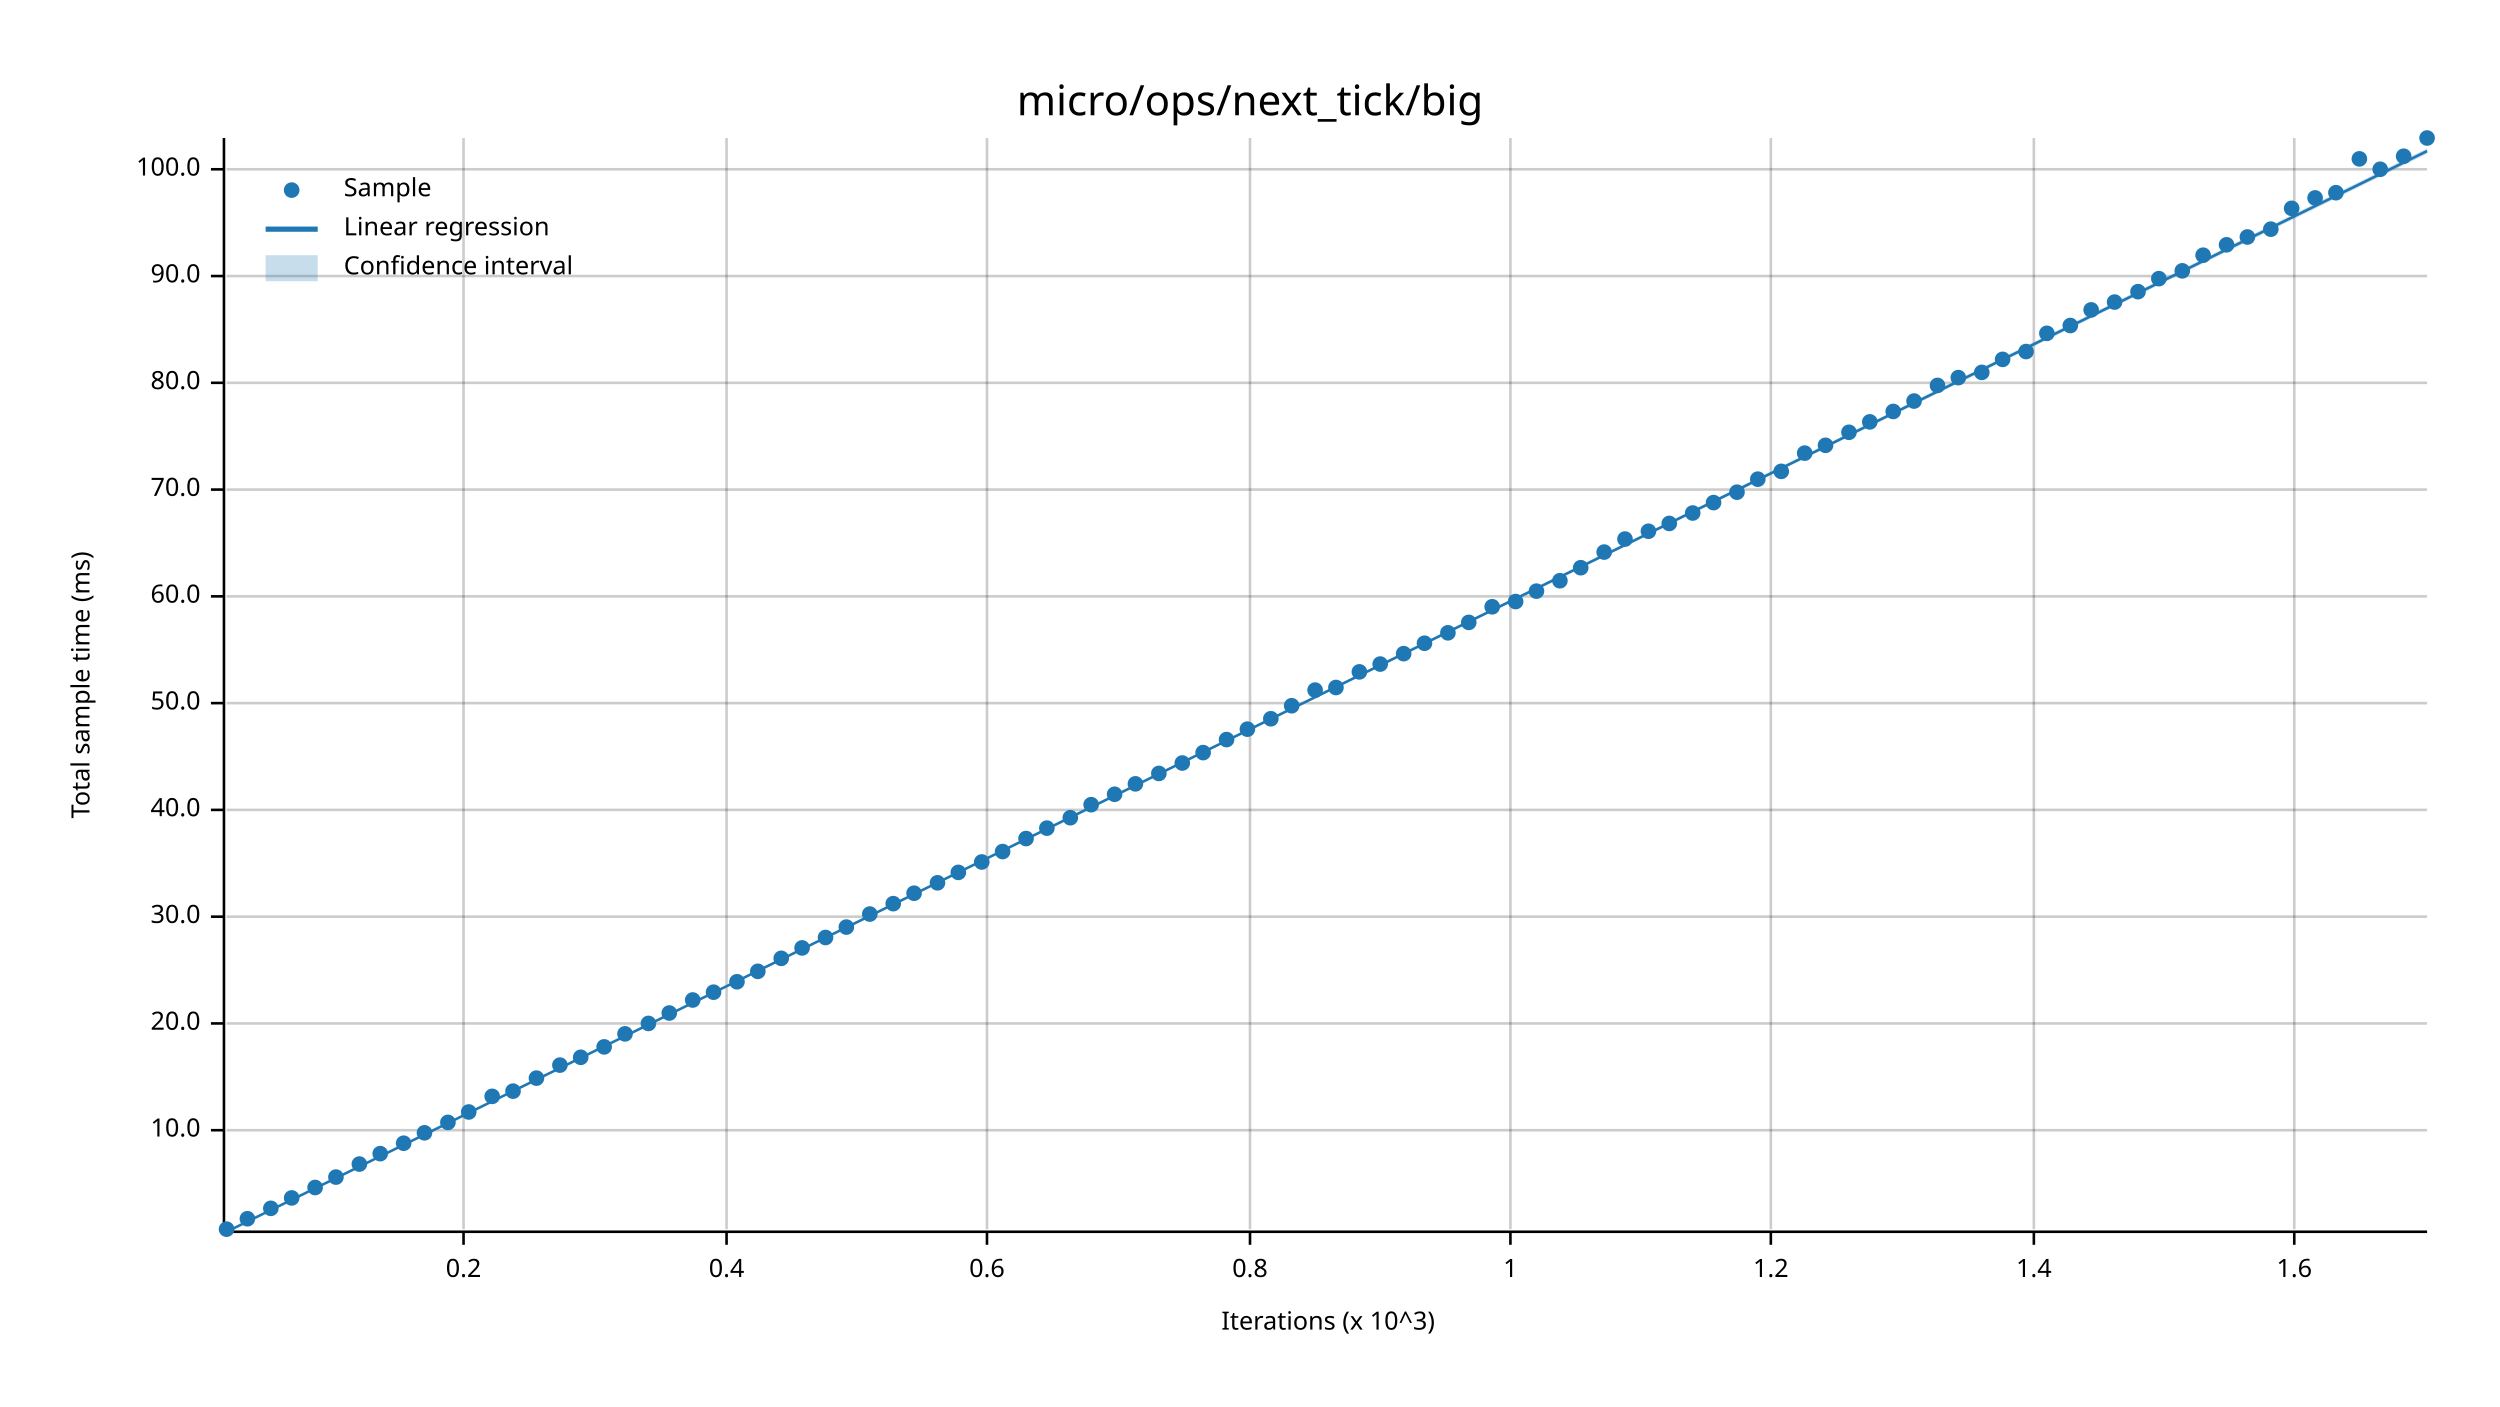
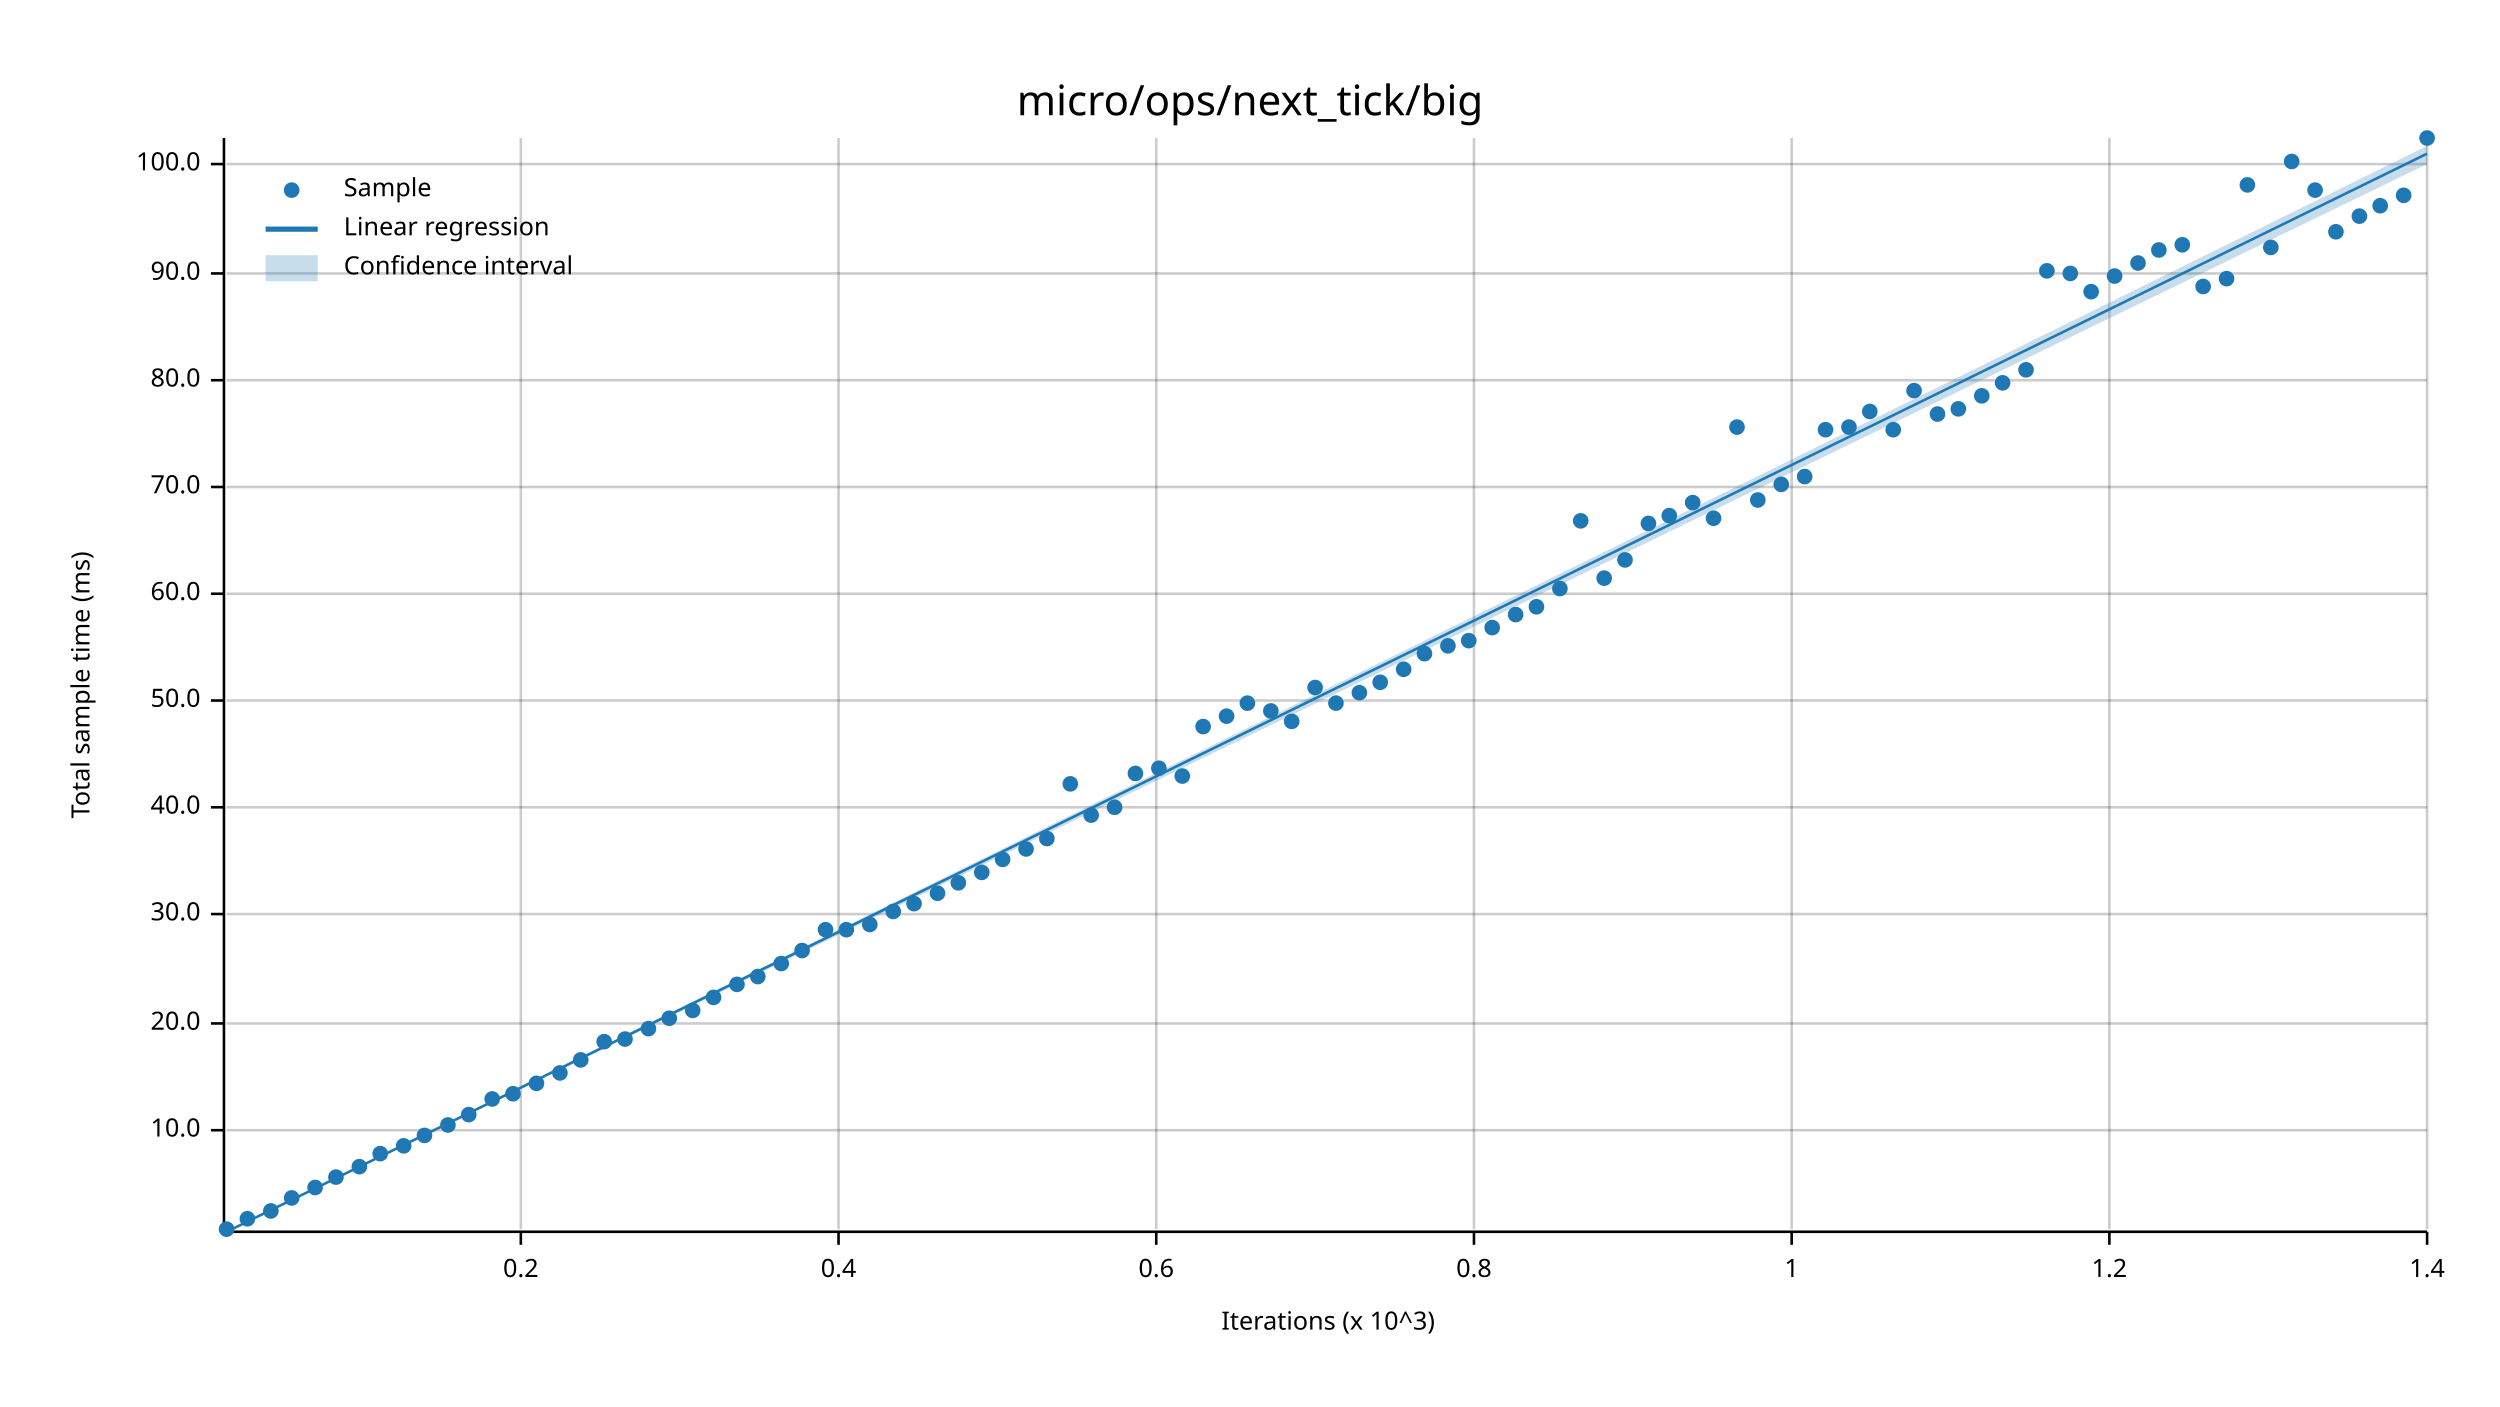
<svg xmlns="http://www.w3.org/2000/svg" width="960" height="540" viewBox="0 0 960 540">
  <text x="480" y="32" dy="0.76em" text-anchor="middle" font-family="sans-serif" font-size="16.129" opacity="1" fill="#000000">
micro/ops/next_tick/big
</text>
  <text x="27" y="263" dy="0.76em" text-anchor="middle" font-family="sans-serif" font-size="9.677" opacity="1" fill="#000000" transform="rotate(270, 27, 263)">
Total sample time (ms)
</text>
  <text x="510" y="513" dy="-0.5ex" text-anchor="middle" font-family="sans-serif" font-size="9.677" opacity="1" fill="#000000">
Iterations (x 10^3)
</text>
-   <line opacity="0.2" stroke="#000000" stroke-width="1" x1="178" y1="472" x2="178" y2="53" />
-   <line opacity="0.2" stroke="#000000" stroke-width="1" x1="279" y1="472" x2="279" y2="53" />
-   <line opacity="0.2" stroke="#000000" stroke-width="1" x1="379" y1="472" x2="379" y2="53" />
-   <line opacity="0.2" stroke="#000000" stroke-width="1" x1="480" y1="472" x2="480" y2="53" />
-   <line opacity="0.2" stroke="#000000" stroke-width="1" x1="580" y1="472" x2="580" y2="53" />
-   <line opacity="0.2" stroke="#000000" stroke-width="1" x1="680" y1="472" x2="680" y2="53" />
-   <line opacity="0.2" stroke="#000000" stroke-width="1" x1="781" y1="472" x2="781" y2="53" />
-   <line opacity="0.2" stroke="#000000" stroke-width="1" x1="881" y1="472" x2="881" y2="53" />
+   <line opacity="0.2" stroke="#000000" stroke-width="1" x1="200" y1="472" x2="200" y2="53" />
+   <line opacity="0.2" stroke="#000000" stroke-width="1" x1="322" y1="472" x2="322" y2="53" />
+   <line opacity="0.2" stroke="#000000" stroke-width="1" x1="444" y1="472" x2="444" y2="53" />
+   <line opacity="0.2" stroke="#000000" stroke-width="1" x1="566" y1="472" x2="566" y2="53" />
+   <line opacity="0.2" stroke="#000000" stroke-width="1" x1="688" y1="472" x2="688" y2="53" />
+   <line opacity="0.2" stroke="#000000" stroke-width="1" x1="810" y1="472" x2="810" y2="53" />
+   <line opacity="0.2" stroke="#000000" stroke-width="1" x1="932" y1="472" x2="932" y2="53" />
  <line opacity="0.2" stroke="#000000" stroke-width="1" x1="87" y1="434" x2="932" y2="434" />
  <line opacity="0.2" stroke="#000000" stroke-width="1" x1="87" y1="393" x2="932" y2="393" />
-   <line opacity="0.2" stroke="#000000" stroke-width="1" x1="87" y1="352" x2="932" y2="352" />
-   <line opacity="0.2" stroke="#000000" stroke-width="1" x1="87" y1="311" x2="932" y2="311" />
-   <line opacity="0.2" stroke="#000000" stroke-width="1" x1="87" y1="270" x2="932" y2="270" />
-   <line opacity="0.2" stroke="#000000" stroke-width="1" x1="87" y1="229" x2="932" y2="229" />
-   <line opacity="0.2" stroke="#000000" stroke-width="1" x1="87" y1="188" x2="932" y2="188" />
-   <line opacity="0.2" stroke="#000000" stroke-width="1" x1="87" y1="147" x2="932" y2="147" />
-   <line opacity="0.2" stroke="#000000" stroke-width="1" x1="87" y1="106" x2="932" y2="106" />
-   <line opacity="0.2" stroke="#000000" stroke-width="1" x1="87" y1="65" x2="932" y2="65" />
+   <line opacity="0.2" stroke="#000000" stroke-width="1" x1="87" y1="351" x2="932" y2="351" />
+   <line opacity="0.2" stroke="#000000" stroke-width="1" x1="87" y1="310" x2="932" y2="310" />
+   <line opacity="0.2" stroke="#000000" stroke-width="1" x1="87" y1="269" x2="932" y2="269" />
+   <line opacity="0.2" stroke="#000000" stroke-width="1" x1="87" y1="228" x2="932" y2="228" />
+   <line opacity="0.2" stroke="#000000" stroke-width="1" x1="87" y1="187" x2="932" y2="187" />
+   <line opacity="0.2" stroke="#000000" stroke-width="1" x1="87" y1="146" x2="932" y2="146" />
+   <line opacity="0.2" stroke="#000000" stroke-width="1" x1="87" y1="105" x2="932" y2="105" />
+   <line opacity="0.2" stroke="#000000" stroke-width="1" x1="87" y1="63" x2="932" y2="63" />
  <polyline fill="none" opacity="1" stroke="#000000" stroke-width="1" points="86,53 86,472 " />
  <text x="77" y="434" dy="0.5ex" text-anchor="end" font-family="sans-serif" font-size="9.677" opacity="1" fill="#000000">
10.0
</text>
  <polyline fill="none" opacity="1" stroke="#000000" stroke-width="1" points="81,434 86,434 " />
  <text x="77" y="393" dy="0.5ex" text-anchor="end" font-family="sans-serif" font-size="9.677" opacity="1" fill="#000000">
20.0
</text>
  <polyline fill="none" opacity="1" stroke="#000000" stroke-width="1" points="81,393 86,393 " />
-   <text x="77" y="352" dy="0.5ex" text-anchor="end" font-family="sans-serif" font-size="9.677" opacity="1" fill="#000000">
+   <text x="77" y="351" dy="0.5ex" text-anchor="end" font-family="sans-serif" font-size="9.677" opacity="1" fill="#000000">
30.0
</text>
-   <polyline fill="none" opacity="1" stroke="#000000" stroke-width="1" points="81,352 86,352 " />
-   <text x="77" y="311" dy="0.5ex" text-anchor="end" font-family="sans-serif" font-size="9.677" opacity="1" fill="#000000">
+   <polyline fill="none" opacity="1" stroke="#000000" stroke-width="1" points="81,351 86,351 " />
+   <text x="77" y="310" dy="0.5ex" text-anchor="end" font-family="sans-serif" font-size="9.677" opacity="1" fill="#000000">
40.0
</text>
-   <polyline fill="none" opacity="1" stroke="#000000" stroke-width="1" points="81,311 86,311 " />
-   <text x="77" y="270" dy="0.5ex" text-anchor="end" font-family="sans-serif" font-size="9.677" opacity="1" fill="#000000">
+   <polyline fill="none" opacity="1" stroke="#000000" stroke-width="1" points="81,310 86,310 " />
+   <text x="77" y="269" dy="0.5ex" text-anchor="end" font-family="sans-serif" font-size="9.677" opacity="1" fill="#000000">
50.0
</text>
-   <polyline fill="none" opacity="1" stroke="#000000" stroke-width="1" points="81,270 86,270 " />
-   <text x="77" y="229" dy="0.5ex" text-anchor="end" font-family="sans-serif" font-size="9.677" opacity="1" fill="#000000">
+   <polyline fill="none" opacity="1" stroke="#000000" stroke-width="1" points="81,269 86,269 " />
+   <text x="77" y="228" dy="0.5ex" text-anchor="end" font-family="sans-serif" font-size="9.677" opacity="1" fill="#000000">
60.0
</text>
-   <polyline fill="none" opacity="1" stroke="#000000" stroke-width="1" points="81,229 86,229 " />
-   <text x="77" y="188" dy="0.5ex" text-anchor="end" font-family="sans-serif" font-size="9.677" opacity="1" fill="#000000">
+   <polyline fill="none" opacity="1" stroke="#000000" stroke-width="1" points="81,228 86,228 " />
+   <text x="77" y="187" dy="0.5ex" text-anchor="end" font-family="sans-serif" font-size="9.677" opacity="1" fill="#000000">
70.0
</text>
-   <polyline fill="none" opacity="1" stroke="#000000" stroke-width="1" points="81,188 86,188 " />
-   <text x="77" y="147" dy="0.5ex" text-anchor="end" font-family="sans-serif" font-size="9.677" opacity="1" fill="#000000">
+   <polyline fill="none" opacity="1" stroke="#000000" stroke-width="1" points="81,187 86,187 " />
+   <text x="77" y="146" dy="0.5ex" text-anchor="end" font-family="sans-serif" font-size="9.677" opacity="1" fill="#000000">
80.0
</text>
-   <polyline fill="none" opacity="1" stroke="#000000" stroke-width="1" points="81,147 86,147 " />
-   <text x="77" y="106" dy="0.5ex" text-anchor="end" font-family="sans-serif" font-size="9.677" opacity="1" fill="#000000">
+   <polyline fill="none" opacity="1" stroke="#000000" stroke-width="1" points="81,146 86,146 " />
+   <text x="77" y="105" dy="0.5ex" text-anchor="end" font-family="sans-serif" font-size="9.677" opacity="1" fill="#000000">
90.0
</text>
-   <polyline fill="none" opacity="1" stroke="#000000" stroke-width="1" points="81,106 86,106 " />
-   <text x="77" y="65" dy="0.5ex" text-anchor="end" font-family="sans-serif" font-size="9.677" opacity="1" fill="#000000">
+   <polyline fill="none" opacity="1" stroke="#000000" stroke-width="1" points="81,105 86,105 " />
+   <text x="77" y="63" dy="0.5ex" text-anchor="end" font-family="sans-serif" font-size="9.677" opacity="1" fill="#000000">
100.0
</text>
-   <polyline fill="none" opacity="1" stroke="#000000" stroke-width="1" points="81,65 86,65 " />
+   <polyline fill="none" opacity="1" stroke="#000000" stroke-width="1" points="81,63 86,63 " />
  <polyline fill="none" opacity="1" stroke="#000000" stroke-width="1" points="87,473 932,473 " />
-   <text x="178" y="483" dy="0.76em" text-anchor="middle" font-family="sans-serif" font-size="9.677" opacity="1" fill="#000000">
+   <text x="200" y="483" dy="0.76em" text-anchor="middle" font-family="sans-serif" font-size="9.677" opacity="1" fill="#000000">
0.2
</text>
-   <polyline fill="none" opacity="1" stroke="#000000" stroke-width="1" points="178,473 178,478 " />
-   <text x="279" y="483" dy="0.76em" text-anchor="middle" font-family="sans-serif" font-size="9.677" opacity="1" fill="#000000">
+   <polyline fill="none" opacity="1" stroke="#000000" stroke-width="1" points="200,473 200,478 " />
+   <text x="322" y="483" dy="0.76em" text-anchor="middle" font-family="sans-serif" font-size="9.677" opacity="1" fill="#000000">
0.4
</text>
-   <polyline fill="none" opacity="1" stroke="#000000" stroke-width="1" points="279,473 279,478 " />
-   <text x="379" y="483" dy="0.76em" text-anchor="middle" font-family="sans-serif" font-size="9.677" opacity="1" fill="#000000">
+   <polyline fill="none" opacity="1" stroke="#000000" stroke-width="1" points="322,473 322,478 " />
+   <text x="444" y="483" dy="0.76em" text-anchor="middle" font-family="sans-serif" font-size="9.677" opacity="1" fill="#000000">
0.6
</text>
-   <polyline fill="none" opacity="1" stroke="#000000" stroke-width="1" points="379,473 379,478 " />
-   <text x="480" y="483" dy="0.76em" text-anchor="middle" font-family="sans-serif" font-size="9.677" opacity="1" fill="#000000">
+   <polyline fill="none" opacity="1" stroke="#000000" stroke-width="1" points="444,473 444,478 " />
+   <text x="566" y="483" dy="0.76em" text-anchor="middle" font-family="sans-serif" font-size="9.677" opacity="1" fill="#000000">
0.8
</text>
-   <polyline fill="none" opacity="1" stroke="#000000" stroke-width="1" points="480,473 480,478 " />
-   <text x="580" y="483" dy="0.76em" text-anchor="middle" font-family="sans-serif" font-size="9.677" opacity="1" fill="#000000">
+   <polyline fill="none" opacity="1" stroke="#000000" stroke-width="1" points="566,473 566,478 " />
+   <text x="688" y="483" dy="0.76em" text-anchor="middle" font-family="sans-serif" font-size="9.677" opacity="1" fill="#000000">
1
</text>
-   <polyline fill="none" opacity="1" stroke="#000000" stroke-width="1" points="580,473 580,478 " />
-   <text x="680" y="483" dy="0.76em" text-anchor="middle" font-family="sans-serif" font-size="9.677" opacity="1" fill="#000000">
+   <polyline fill="none" opacity="1" stroke="#000000" stroke-width="1" points="688,473 688,478 " />
+   <text x="810" y="483" dy="0.76em" text-anchor="middle" font-family="sans-serif" font-size="9.677" opacity="1" fill="#000000">
1.2
</text>
-   <polyline fill="none" opacity="1" stroke="#000000" stroke-width="1" points="680,473 680,478 " />
-   <text x="781" y="483" dy="0.76em" text-anchor="middle" font-family="sans-serif" font-size="9.677" opacity="1" fill="#000000">
+   <polyline fill="none" opacity="1" stroke="#000000" stroke-width="1" points="810,473 810,478 " />
+   <text x="932" y="483" dy="0.76em" text-anchor="middle" font-family="sans-serif" font-size="9.677" opacity="1" fill="#000000">
1.4
</text>
-   <polyline fill="none" opacity="1" stroke="#000000" stroke-width="1" points="781,473 781,478 " />
-   <text x="881" y="483" dy="0.76em" text-anchor="middle" font-family="sans-serif" font-size="9.677" opacity="1" fill="#000000">
- 1.6
- </text>
-   <polyline fill="none" opacity="1" stroke="#000000" stroke-width="1" points="881,473 881,478 " />
+   <polyline fill="none" opacity="1" stroke="#000000" stroke-width="1" points="932,473 932,478 " />
  <circle cx="87" cy="472" r="3" opacity="1" fill="#1F78B4" stroke="none" stroke-width="1" />
  <circle cx="95" cy="468" r="3" opacity="1" fill="#1F78B4" stroke="none" stroke-width="1" />
-   <circle cx="104" cy="464" r="3" opacity="1" fill="#1F78B4" stroke="none" stroke-width="1" />
+   <circle cx="104" cy="465" r="3" opacity="1" fill="#1F78B4" stroke="none" stroke-width="1" />
  <circle cx="112" cy="460" r="3" opacity="1" fill="#1F78B4" stroke="none" stroke-width="1" />
  <circle cx="121" cy="456" r="3" opacity="1" fill="#1F78B4" stroke="none" stroke-width="1" />
  <circle cx="129" cy="452" r="3" opacity="1" fill="#1F78B4" stroke="none" stroke-width="1" />
-   <circle cx="138" cy="447" r="3" opacity="1" fill="#1F78B4" stroke="none" stroke-width="1" />
+   <circle cx="138" cy="448" r="3" opacity="1" fill="#1F78B4" stroke="none" stroke-width="1" />
  <circle cx="146" cy="443" r="3" opacity="1" fill="#1F78B4" stroke="none" stroke-width="1" />
-   <circle cx="155" cy="439" r="3" opacity="1" fill="#1F78B4" stroke="none" stroke-width="1" />
-   <circle cx="163" cy="435" r="3" opacity="1" fill="#1F78B4" stroke="none" stroke-width="1" />
-   <circle cx="172" cy="431" r="3" opacity="1" fill="#1F78B4" stroke="none" stroke-width="1" />
-   <circle cx="180" cy="427" r="3" opacity="1" fill="#1F78B4" stroke="none" stroke-width="1" />
-   <circle cx="189" cy="421" r="3" opacity="1" fill="#1F78B4" stroke="none" stroke-width="1" />
-   <circle cx="197" cy="419" r="3" opacity="1" fill="#1F78B4" stroke="none" stroke-width="1" />
-   <circle cx="206" cy="414" r="3" opacity="1" fill="#1F78B4" stroke="none" stroke-width="1" />
-   <circle cx="215" cy="409" r="3" opacity="1" fill="#1F78B4" stroke="none" stroke-width="1" />
-   <circle cx="223" cy="406" r="3" opacity="1" fill="#1F78B4" stroke="none" stroke-width="1" />
-   <circle cx="232" cy="402" r="3" opacity="1" fill="#1F78B4" stroke="none" stroke-width="1" />
-   <circle cx="240" cy="397" r="3" opacity="1" fill="#1F78B4" stroke="none" stroke-width="1" />
-   <circle cx="249" cy="393" r="3" opacity="1" fill="#1F78B4" stroke="none" stroke-width="1" />
-   <circle cx="257" cy="389" r="3" opacity="1" fill="#1F78B4" stroke="none" stroke-width="1" />
-   <circle cx="266" cy="384" r="3" opacity="1" fill="#1F78B4" stroke="none" stroke-width="1" />
-   <circle cx="274" cy="381" r="3" opacity="1" fill="#1F78B4" stroke="none" stroke-width="1" />
-   <circle cx="283" cy="377" r="3" opacity="1" fill="#1F78B4" stroke="none" stroke-width="1" />
-   <circle cx="291" cy="373" r="3" opacity="1" fill="#1F78B4" stroke="none" stroke-width="1" />
-   <circle cx="300" cy="368" r="3" opacity="1" fill="#1F78B4" stroke="none" stroke-width="1" />
-   <circle cx="308" cy="364" r="3" opacity="1" fill="#1F78B4" stroke="none" stroke-width="1" />
-   <circle cx="317" cy="360" r="3" opacity="1" fill="#1F78B4" stroke="none" stroke-width="1" />
-   <circle cx="325" cy="356" r="3" opacity="1" fill="#1F78B4" stroke="none" stroke-width="1" />
-   <circle cx="334" cy="351" r="3" opacity="1" fill="#1F78B4" stroke="none" stroke-width="1" />
-   <circle cx="343" cy="347" r="3" opacity="1" fill="#1F78B4" stroke="none" stroke-width="1" />
-   <circle cx="351" cy="343" r="3" opacity="1" fill="#1F78B4" stroke="none" stroke-width="1" />
-   <circle cx="360" cy="339" r="3" opacity="1" fill="#1F78B4" stroke="none" stroke-width="1" />
-   <circle cx="368" cy="335" r="3" opacity="1" fill="#1F78B4" stroke="none" stroke-width="1" />
-   <circle cx="377" cy="331" r="3" opacity="1" fill="#1F78B4" stroke="none" stroke-width="1" />
-   <circle cx="385" cy="327" r="3" opacity="1" fill="#1F78B4" stroke="none" stroke-width="1" />
-   <circle cx="394" cy="322" r="3" opacity="1" fill="#1F78B4" stroke="none" stroke-width="1" />
-   <circle cx="402" cy="318" r="3" opacity="1" fill="#1F78B4" stroke="none" stroke-width="1" />
-   <circle cx="411" cy="314" r="3" opacity="1" fill="#1F78B4" stroke="none" stroke-width="1" />
-   <circle cx="419" cy="309" r="3" opacity="1" fill="#1F78B4" stroke="none" stroke-width="1" />
-   <circle cx="428" cy="305" r="3" opacity="1" fill="#1F78B4" stroke="none" stroke-width="1" />
-   <circle cx="436" cy="301" r="3" opacity="1" fill="#1F78B4" stroke="none" stroke-width="1" />
-   <circle cx="445" cy="297" r="3" opacity="1" fill="#1F78B4" stroke="none" stroke-width="1" />
-   <circle cx="454" cy="293" r="3" opacity="1" fill="#1F78B4" stroke="none" stroke-width="1" />
-   <circle cx="462" cy="289" r="3" opacity="1" fill="#1F78B4" stroke="none" stroke-width="1" />
-   <circle cx="471" cy="284" r="3" opacity="1" fill="#1F78B4" stroke="none" stroke-width="1" />
-   <circle cx="479" cy="280" r="3" opacity="1" fill="#1F78B4" stroke="none" stroke-width="1" />
-   <circle cx="488" cy="276" r="3" opacity="1" fill="#1F78B4" stroke="none" stroke-width="1" />
-   <circle cx="496" cy="271" r="3" opacity="1" fill="#1F78B4" stroke="none" stroke-width="1" />
-   <circle cx="505" cy="265" r="3" opacity="1" fill="#1F78B4" stroke="none" stroke-width="1" />
-   <circle cx="513" cy="264" r="3" opacity="1" fill="#1F78B4" stroke="none" stroke-width="1" />
-   <circle cx="522" cy="258" r="3" opacity="1" fill="#1F78B4" stroke="none" stroke-width="1" />
-   <circle cx="530" cy="255" r="3" opacity="1" fill="#1F78B4" stroke="none" stroke-width="1" />
-   <circle cx="539" cy="251" r="3" opacity="1" fill="#1F78B4" stroke="none" stroke-width="1" />
-   <circle cx="547" cy="247" r="3" opacity="1" fill="#1F78B4" stroke="none" stroke-width="1" />
-   <circle cx="556" cy="243" r="3" opacity="1" fill="#1F78B4" stroke="none" stroke-width="1" />
-   <circle cx="564" cy="239" r="3" opacity="1" fill="#1F78B4" stroke="none" stroke-width="1" />
-   <circle cx="573" cy="233" r="3" opacity="1" fill="#1F78B4" stroke="none" stroke-width="1" />
-   <circle cx="582" cy="231" r="3" opacity="1" fill="#1F78B4" stroke="none" stroke-width="1" />
-   <circle cx="590" cy="227" r="3" opacity="1" fill="#1F78B4" stroke="none" stroke-width="1" />
-   <circle cx="599" cy="223" r="3" opacity="1" fill="#1F78B4" stroke="none" stroke-width="1" />
-   <circle cx="607" cy="218" r="3" opacity="1" fill="#1F78B4" stroke="none" stroke-width="1" />
-   <circle cx="616" cy="212" r="3" opacity="1" fill="#1F78B4" stroke="none" stroke-width="1" />
-   <circle cx="624" cy="207" r="3" opacity="1" fill="#1F78B4" stroke="none" stroke-width="1" />
-   <circle cx="633" cy="204" r="3" opacity="1" fill="#1F78B4" stroke="none" stroke-width="1" />
-   <circle cx="641" cy="201" r="3" opacity="1" fill="#1F78B4" stroke="none" stroke-width="1" />
-   <circle cx="650" cy="197" r="3" opacity="1" fill="#1F78B4" stroke="none" stroke-width="1" />
-   <circle cx="658" cy="193" r="3" opacity="1" fill="#1F78B4" stroke="none" stroke-width="1" />
-   <circle cx="667" cy="189" r="3" opacity="1" fill="#1F78B4" stroke="none" stroke-width="1" />
-   <circle cx="675" cy="184" r="3" opacity="1" fill="#1F78B4" stroke="none" stroke-width="1" />
-   <circle cx="684" cy="181" r="3" opacity="1" fill="#1F78B4" stroke="none" stroke-width="1" />
-   <circle cx="693" cy="174" r="3" opacity="1" fill="#1F78B4" stroke="none" stroke-width="1" />
-   <circle cx="701" cy="171" r="3" opacity="1" fill="#1F78B4" stroke="none" stroke-width="1" />
-   <circle cx="710" cy="166" r="3" opacity="1" fill="#1F78B4" stroke="none" stroke-width="1" />
-   <circle cx="718" cy="162" r="3" opacity="1" fill="#1F78B4" stroke="none" stroke-width="1" />
-   <circle cx="727" cy="158" r="3" opacity="1" fill="#1F78B4" stroke="none" stroke-width="1" />
-   <circle cx="735" cy="154" r="3" opacity="1" fill="#1F78B4" stroke="none" stroke-width="1" />
-   <circle cx="744" cy="148" r="3" opacity="1" fill="#1F78B4" stroke="none" stroke-width="1" />
-   <circle cx="752" cy="145" r="3" opacity="1" fill="#1F78B4" stroke="none" stroke-width="1" />
-   <circle cx="761" cy="143" r="3" opacity="1" fill="#1F78B4" stroke="none" stroke-width="1" />
-   <circle cx="769" cy="138" r="3" opacity="1" fill="#1F78B4" stroke="none" stroke-width="1" />
-   <circle cx="778" cy="135" r="3" opacity="1" fill="#1F78B4" stroke="none" stroke-width="1" />
-   <circle cx="786" cy="128" r="3" opacity="1" fill="#1F78B4" stroke="none" stroke-width="1" />
-   <circle cx="795" cy="125" r="3" opacity="1" fill="#1F78B4" stroke="none" stroke-width="1" />
-   <circle cx="803" cy="119" r="3" opacity="1" fill="#1F78B4" stroke="none" stroke-width="1" />
-   <circle cx="812" cy="116" r="3" opacity="1" fill="#1F78B4" stroke="none" stroke-width="1" />
-   <circle cx="821" cy="112" r="3" opacity="1" fill="#1F78B4" stroke="none" stroke-width="1" />
-   <circle cx="829" cy="107" r="3" opacity="1" fill="#1F78B4" stroke="none" stroke-width="1" />
-   <circle cx="838" cy="104" r="3" opacity="1" fill="#1F78B4" stroke="none" stroke-width="1" />
-   <circle cx="846" cy="98" r="3" opacity="1" fill="#1F78B4" stroke="none" stroke-width="1" />
-   <circle cx="855" cy="94" r="3" opacity="1" fill="#1F78B4" stroke="none" stroke-width="1" />
-   <circle cx="863" cy="91" r="3" opacity="1" fill="#1F78B4" stroke="none" stroke-width="1" />
-   <circle cx="872" cy="88" r="3" opacity="1" fill="#1F78B4" stroke="none" stroke-width="1" />
-   <circle cx="880" cy="80" r="3" opacity="1" fill="#1F78B4" stroke="none" stroke-width="1" />
-   <circle cx="889" cy="76" r="3" opacity="1" fill="#1F78B4" stroke="none" stroke-width="1" />
-   <circle cx="897" cy="74" r="3" opacity="1" fill="#1F78B4" stroke="none" stroke-width="1" />
-   <circle cx="906" cy="61" r="3" opacity="1" fill="#1F78B4" stroke="none" stroke-width="1" />
-   <circle cx="914" cy="65" r="3" opacity="1" fill="#1F78B4" stroke="none" stroke-width="1" />
-   <circle cx="923" cy="60" r="3" opacity="1" fill="#1F78B4" stroke="none" stroke-width="1" />
+   <circle cx="155" cy="440" r="3" opacity="1" fill="#1F78B4" stroke="none" stroke-width="1" />
+   <circle cx="163" cy="436" r="3" opacity="1" fill="#1F78B4" stroke="none" stroke-width="1" />
+   <circle cx="172" cy="432" r="3" opacity="1" fill="#1F78B4" stroke="none" stroke-width="1" />
+   <circle cx="180" cy="428" r="3" opacity="1" fill="#1F78B4" stroke="none" stroke-width="1" />
+   <circle cx="189" cy="422" r="3" opacity="1" fill="#1F78B4" stroke="none" stroke-width="1" />
+   <circle cx="197" cy="420" r="3" opacity="1" fill="#1F78B4" stroke="none" stroke-width="1" />
+   <circle cx="206" cy="416" r="3" opacity="1" fill="#1F78B4" stroke="none" stroke-width="1" />
+   <circle cx="215" cy="412" r="3" opacity="1" fill="#1F78B4" stroke="none" stroke-width="1" />
+   <circle cx="223" cy="407" r="3" opacity="1" fill="#1F78B4" stroke="none" stroke-width="1" />
+   <circle cx="232" cy="400" r="3" opacity="1" fill="#1F78B4" stroke="none" stroke-width="1" />
+   <circle cx="240" cy="399" r="3" opacity="1" fill="#1F78B4" stroke="none" stroke-width="1" />
+   <circle cx="249" cy="395" r="3" opacity="1" fill="#1F78B4" stroke="none" stroke-width="1" />
+   <circle cx="257" cy="391" r="3" opacity="1" fill="#1F78B4" stroke="none" stroke-width="1" />
+   <circle cx="266" cy="388" r="3" opacity="1" fill="#1F78B4" stroke="none" stroke-width="1" />
+   <circle cx="274" cy="383" r="3" opacity="1" fill="#1F78B4" stroke="none" stroke-width="1" />
+   <circle cx="283" cy="378" r="3" opacity="1" fill="#1F78B4" stroke="none" stroke-width="1" />
+   <circle cx="291" cy="375" r="3" opacity="1" fill="#1F78B4" stroke="none" stroke-width="1" />
+   <circle cx="300" cy="370" r="3" opacity="1" fill="#1F78B4" stroke="none" stroke-width="1" />
+   <circle cx="308" cy="365" r="3" opacity="1" fill="#1F78B4" stroke="none" stroke-width="1" />
+   <circle cx="317" cy="357" r="3" opacity="1" fill="#1F78B4" stroke="none" stroke-width="1" />
+   <circle cx="325" cy="357" r="3" opacity="1" fill="#1F78B4" stroke="none" stroke-width="1" />
+   <circle cx="334" cy="355" r="3" opacity="1" fill="#1F78B4" stroke="none" stroke-width="1" />
+   <circle cx="343" cy="350" r="3" opacity="1" fill="#1F78B4" stroke="none" stroke-width="1" />
+   <circle cx="351" cy="347" r="3" opacity="1" fill="#1F78B4" stroke="none" stroke-width="1" />
+   <circle cx="360" cy="343" r="3" opacity="1" fill="#1F78B4" stroke="none" stroke-width="1" />
+   <circle cx="368" cy="339" r="3" opacity="1" fill="#1F78B4" stroke="none" stroke-width="1" />
+   <circle cx="377" cy="335" r="3" opacity="1" fill="#1F78B4" stroke="none" stroke-width="1" />
+   <circle cx="385" cy="330" r="3" opacity="1" fill="#1F78B4" stroke="none" stroke-width="1" />
+   <circle cx="394" cy="326" r="3" opacity="1" fill="#1F78B4" stroke="none" stroke-width="1" />
+   <circle cx="402" cy="322" r="3" opacity="1" fill="#1F78B4" stroke="none" stroke-width="1" />
+   <circle cx="411" cy="301" r="3" opacity="1" fill="#1F78B4" stroke="none" stroke-width="1" />
+   <circle cx="419" cy="313" r="3" opacity="1" fill="#1F78B4" stroke="none" stroke-width="1" />
+   <circle cx="428" cy="310" r="3" opacity="1" fill="#1F78B4" stroke="none" stroke-width="1" />
+   <circle cx="436" cy="297" r="3" opacity="1" fill="#1F78B4" stroke="none" stroke-width="1" />
+   <circle cx="445" cy="295" r="3" opacity="1" fill="#1F78B4" stroke="none" stroke-width="1" />
+   <circle cx="454" cy="298" r="3" opacity="1" fill="#1F78B4" stroke="none" stroke-width="1" />
+   <circle cx="462" cy="279" r="3" opacity="1" fill="#1F78B4" stroke="none" stroke-width="1" />
+   <circle cx="471" cy="275" r="3" opacity="1" fill="#1F78B4" stroke="none" stroke-width="1" />
+   <circle cx="479" cy="270" r="3" opacity="1" fill="#1F78B4" stroke="none" stroke-width="1" />
+   <circle cx="488" cy="273" r="3" opacity="1" fill="#1F78B4" stroke="none" stroke-width="1" />
+   <circle cx="496" cy="277" r="3" opacity="1" fill="#1F78B4" stroke="none" stroke-width="1" />
+   <circle cx="505" cy="264" r="3" opacity="1" fill="#1F78B4" stroke="none" stroke-width="1" />
+   <circle cx="513" cy="270" r="3" opacity="1" fill="#1F78B4" stroke="none" stroke-width="1" />
+   <circle cx="522" cy="266" r="3" opacity="1" fill="#1F78B4" stroke="none" stroke-width="1" />
+   <circle cx="530" cy="262" r="3" opacity="1" fill="#1F78B4" stroke="none" stroke-width="1" />
+   <circle cx="539" cy="257" r="3" opacity="1" fill="#1F78B4" stroke="none" stroke-width="1" />
+   <circle cx="547" cy="251" r="3" opacity="1" fill="#1F78B4" stroke="none" stroke-width="1" />
+   <circle cx="556" cy="248" r="3" opacity="1" fill="#1F78B4" stroke="none" stroke-width="1" />
+   <circle cx="564" cy="246" r="3" opacity="1" fill="#1F78B4" stroke="none" stroke-width="1" />
+   <circle cx="573" cy="241" r="3" opacity="1" fill="#1F78B4" stroke="none" stroke-width="1" />
+   <circle cx="582" cy="236" r="3" opacity="1" fill="#1F78B4" stroke="none" stroke-width="1" />
+   <circle cx="590" cy="233" r="3" opacity="1" fill="#1F78B4" stroke="none" stroke-width="1" />
+   <circle cx="599" cy="226" r="3" opacity="1" fill="#1F78B4" stroke="none" stroke-width="1" />
+   <circle cx="607" cy="200" r="3" opacity="1" fill="#1F78B4" stroke="none" stroke-width="1" />
+   <circle cx="616" cy="222" r="3" opacity="1" fill="#1F78B4" stroke="none" stroke-width="1" />
+   <circle cx="624" cy="215" r="3" opacity="1" fill="#1F78B4" stroke="none" stroke-width="1" />
+   <circle cx="633" cy="201" r="3" opacity="1" fill="#1F78B4" stroke="none" stroke-width="1" />
+   <circle cx="641" cy="198" r="3" opacity="1" fill="#1F78B4" stroke="none" stroke-width="1" />
+   <circle cx="650" cy="193" r="3" opacity="1" fill="#1F78B4" stroke="none" stroke-width="1" />
+   <circle cx="658" cy="199" r="3" opacity="1" fill="#1F78B4" stroke="none" stroke-width="1" />
+   <circle cx="667" cy="164" r="3" opacity="1" fill="#1F78B4" stroke="none" stroke-width="1" />
+   <circle cx="675" cy="192" r="3" opacity="1" fill="#1F78B4" stroke="none" stroke-width="1" />
+   <circle cx="684" cy="186" r="3" opacity="1" fill="#1F78B4" stroke="none" stroke-width="1" />
+   <circle cx="693" cy="183" r="3" opacity="1" fill="#1F78B4" stroke="none" stroke-width="1" />
+   <circle cx="701" cy="165" r="3" opacity="1" fill="#1F78B4" stroke="none" stroke-width="1" />
+   <circle cx="710" cy="164" r="3" opacity="1" fill="#1F78B4" stroke="none" stroke-width="1" />
+   <circle cx="718" cy="158" r="3" opacity="1" fill="#1F78B4" stroke="none" stroke-width="1" />
+   <circle cx="727" cy="165" r="3" opacity="1" fill="#1F78B4" stroke="none" stroke-width="1" />
+   <circle cx="735" cy="150" r="3" opacity="1" fill="#1F78B4" stroke="none" stroke-width="1" />
+   <circle cx="744" cy="159" r="3" opacity="1" fill="#1F78B4" stroke="none" stroke-width="1" />
+   <circle cx="752" cy="157" r="3" opacity="1" fill="#1F78B4" stroke="none" stroke-width="1" />
+   <circle cx="761" cy="152" r="3" opacity="1" fill="#1F78B4" stroke="none" stroke-width="1" />
+   <circle cx="769" cy="147" r="3" opacity="1" fill="#1F78B4" stroke="none" stroke-width="1" />
+   <circle cx="778" cy="142" r="3" opacity="1" fill="#1F78B4" stroke="none" stroke-width="1" />
+   <circle cx="786" cy="104" r="3" opacity="1" fill="#1F78B4" stroke="none" stroke-width="1" />
+   <circle cx="795" cy="105" r="3" opacity="1" fill="#1F78B4" stroke="none" stroke-width="1" />
+   <circle cx="803" cy="112" r="3" opacity="1" fill="#1F78B4" stroke="none" stroke-width="1" />
+   <circle cx="812" cy="106" r="3" opacity="1" fill="#1F78B4" stroke="none" stroke-width="1" />
+   <circle cx="821" cy="101" r="3" opacity="1" fill="#1F78B4" stroke="none" stroke-width="1" />
+   <circle cx="829" cy="96" r="3" opacity="1" fill="#1F78B4" stroke="none" stroke-width="1" />
+   <circle cx="838" cy="94" r="3" opacity="1" fill="#1F78B4" stroke="none" stroke-width="1" />
+   <circle cx="846" cy="110" r="3" opacity="1" fill="#1F78B4" stroke="none" stroke-width="1" />
+   <circle cx="855" cy="107" r="3" opacity="1" fill="#1F78B4" stroke="none" stroke-width="1" />
+   <circle cx="863" cy="71" r="3" opacity="1" fill="#1F78B4" stroke="none" stroke-width="1" />
+   <circle cx="872" cy="95" r="3" opacity="1" fill="#1F78B4" stroke="none" stroke-width="1" />
+   <circle cx="880" cy="62" r="3" opacity="1" fill="#1F78B4" stroke="none" stroke-width="1" />
+   <circle cx="889" cy="73" r="3" opacity="1" fill="#1F78B4" stroke="none" stroke-width="1" />
+   <circle cx="897" cy="89" r="3" opacity="1" fill="#1F78B4" stroke="none" stroke-width="1" />
+   <circle cx="906" cy="83" r="3" opacity="1" fill="#1F78B4" stroke="none" stroke-width="1" />
+   <circle cx="914" cy="79" r="3" opacity="1" fill="#1F78B4" stroke="none" stroke-width="1" />
+   <circle cx="923" cy="75" r="3" opacity="1" fill="#1F78B4" stroke="none" stroke-width="1" />
  <circle cx="932" cy="53" r="3" opacity="1" fill="#1F78B4" stroke="none" stroke-width="1" />
-   <polyline fill="none" opacity="1" stroke="#1F78B4" stroke-width="1" points="87,473 932,58 " />
-   <polygon opacity="0.25" fill="#1F78B4" points="87,473 932,59 932,57 " />
+   <polyline fill="none" opacity="1" stroke="#1F78B4" stroke-width="1" points="87,473 932,59 " />
+   <polygon opacity="0.25" fill="#1F78B4" points="87,473 932,63 932,56 " />
  <text x="132" y="68" dy="0.76em" text-anchor="start" font-family="sans-serif" font-size="9.677" opacity="1" fill="#000000">
Sample
</text>
  <text x="132" y="83" dy="0.76em" text-anchor="start" font-family="sans-serif" font-size="9.677" opacity="1" fill="#000000">
Linear regression
</text>
  <text x="132" y="98" dy="0.76em" text-anchor="start" font-family="sans-serif" font-size="9.677" opacity="1" fill="#000000">
Confidence interval
</text>
  <circle cx="112" cy="73" r="3" opacity="1" fill="#1F78B4" stroke="none" stroke-width="1" />
  <polyline fill="none" opacity="1" stroke="#1F78B4" stroke-width="2" points="102,88 122,88 " />
  <rect x="102" y="98" width="20" height="10" opacity="0.25" fill="#1F78B4" stroke="none" />
</svg>
